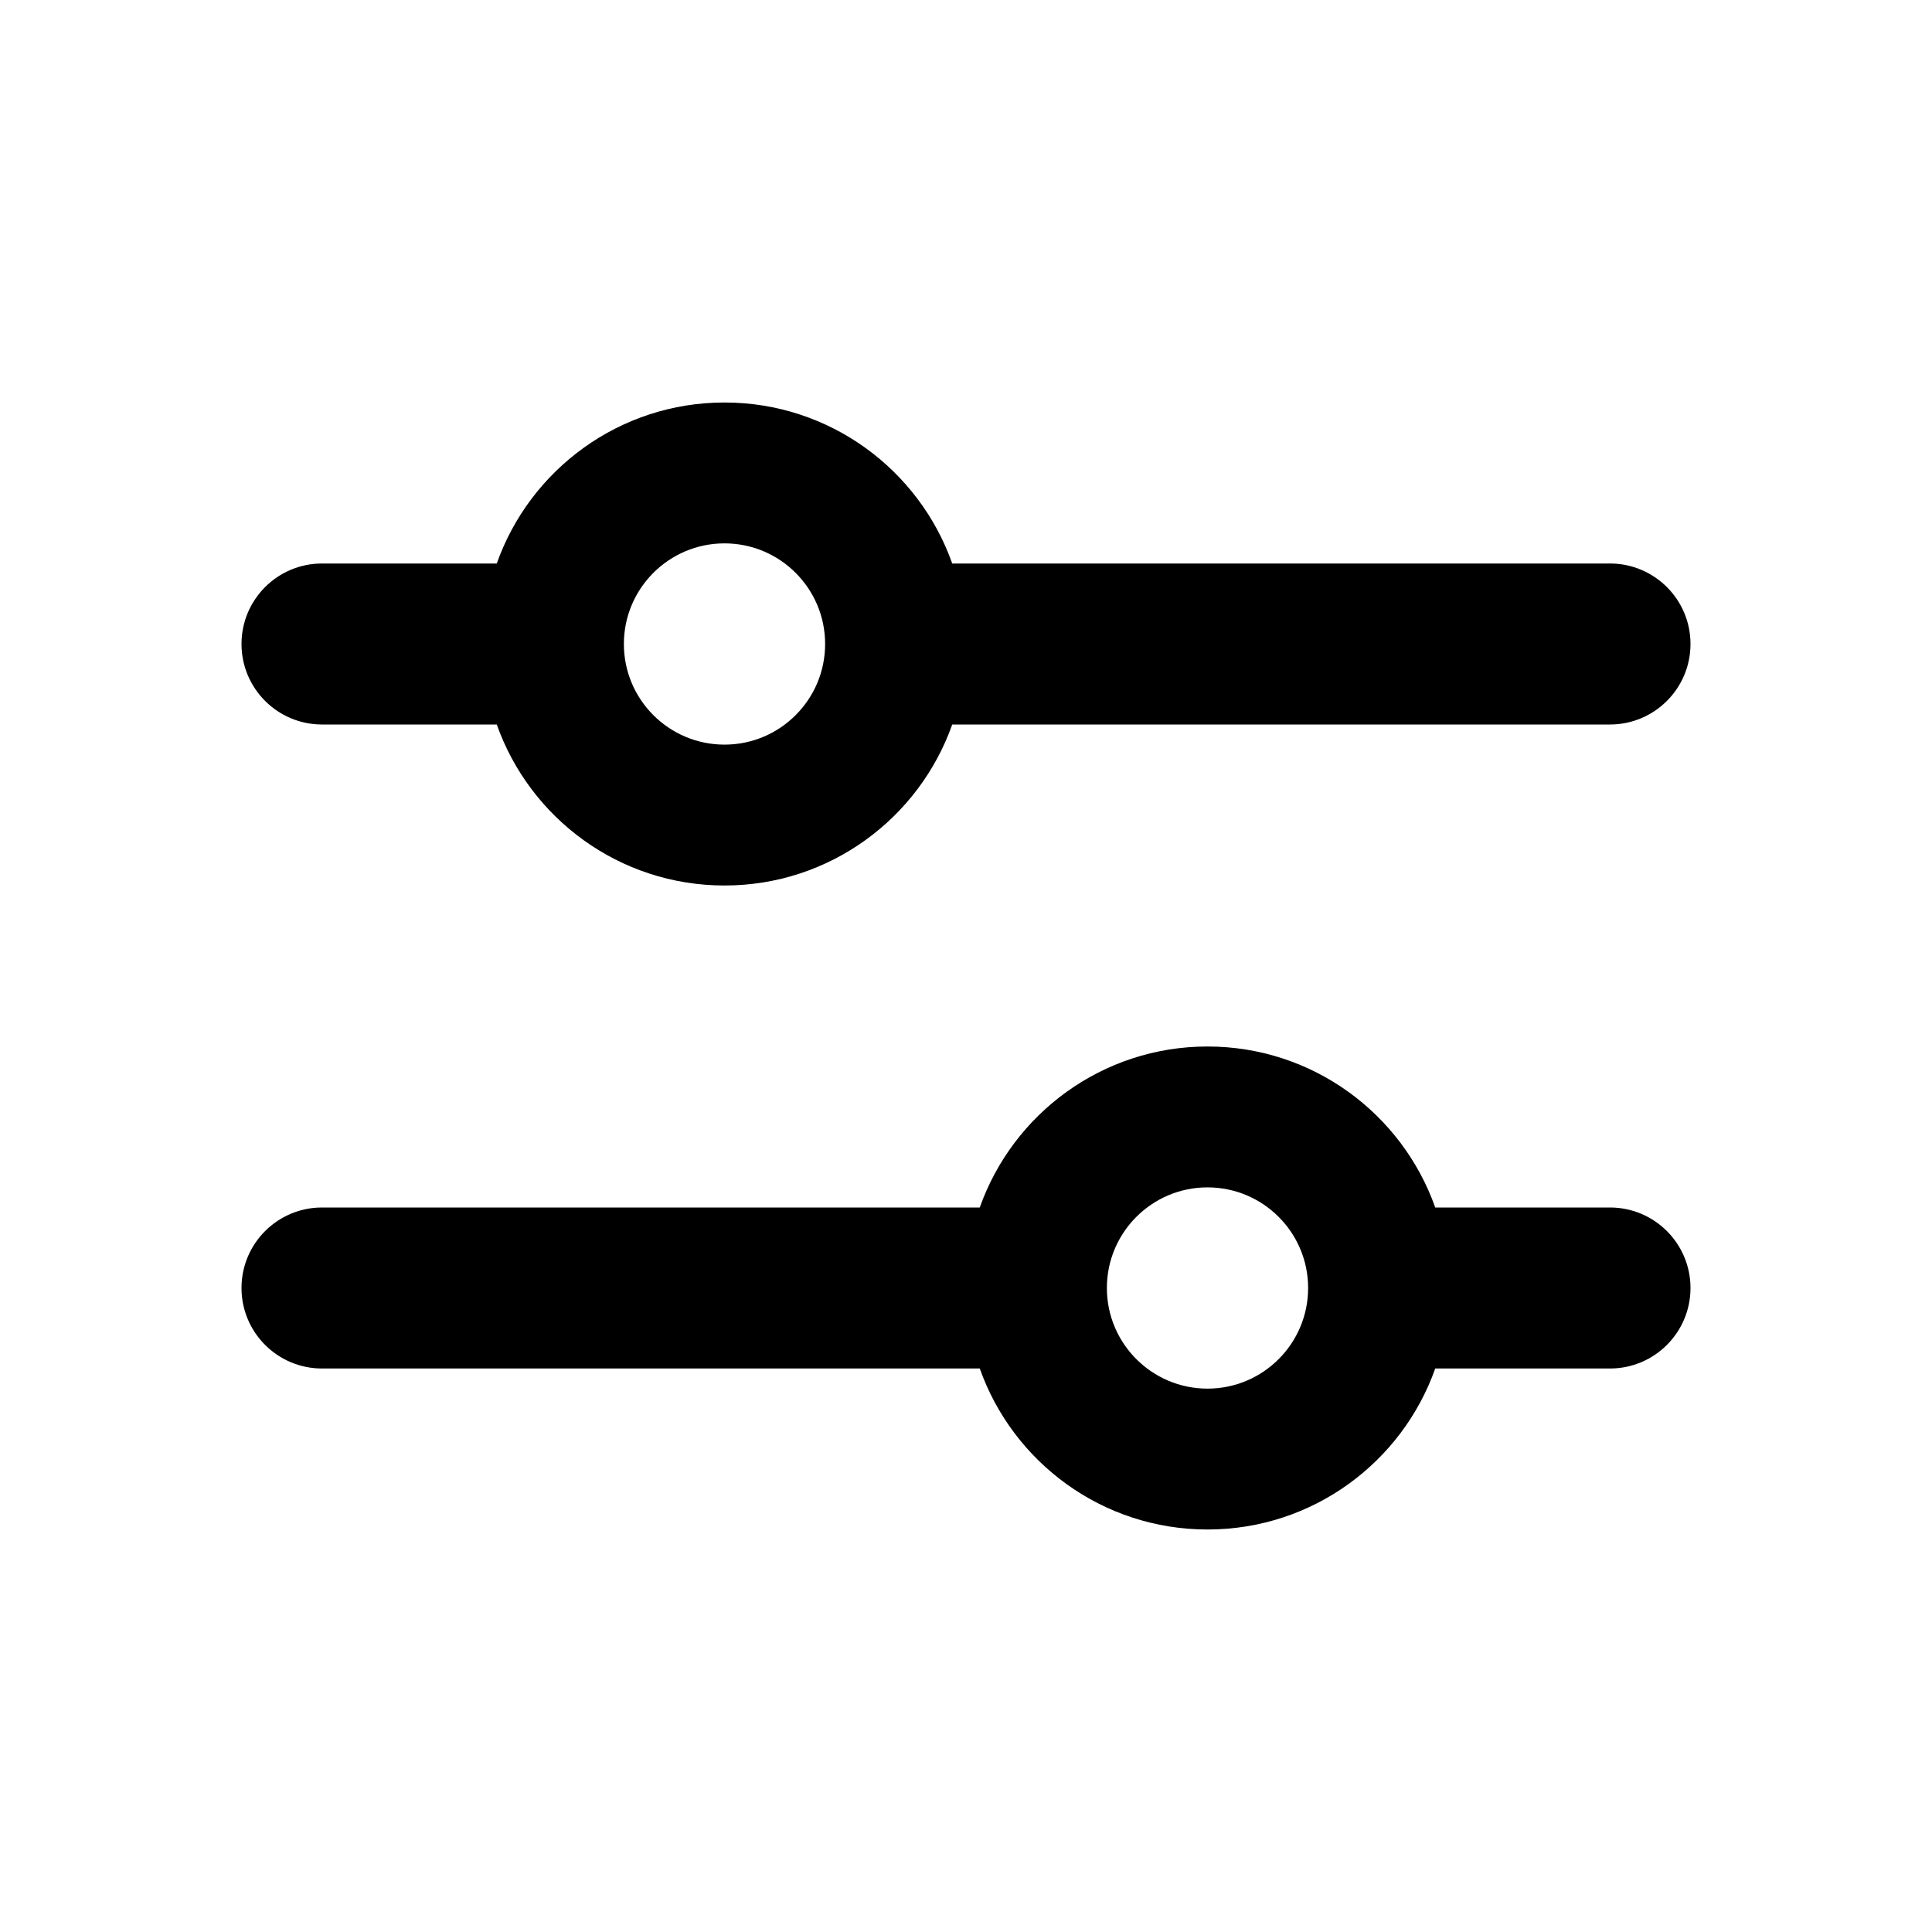
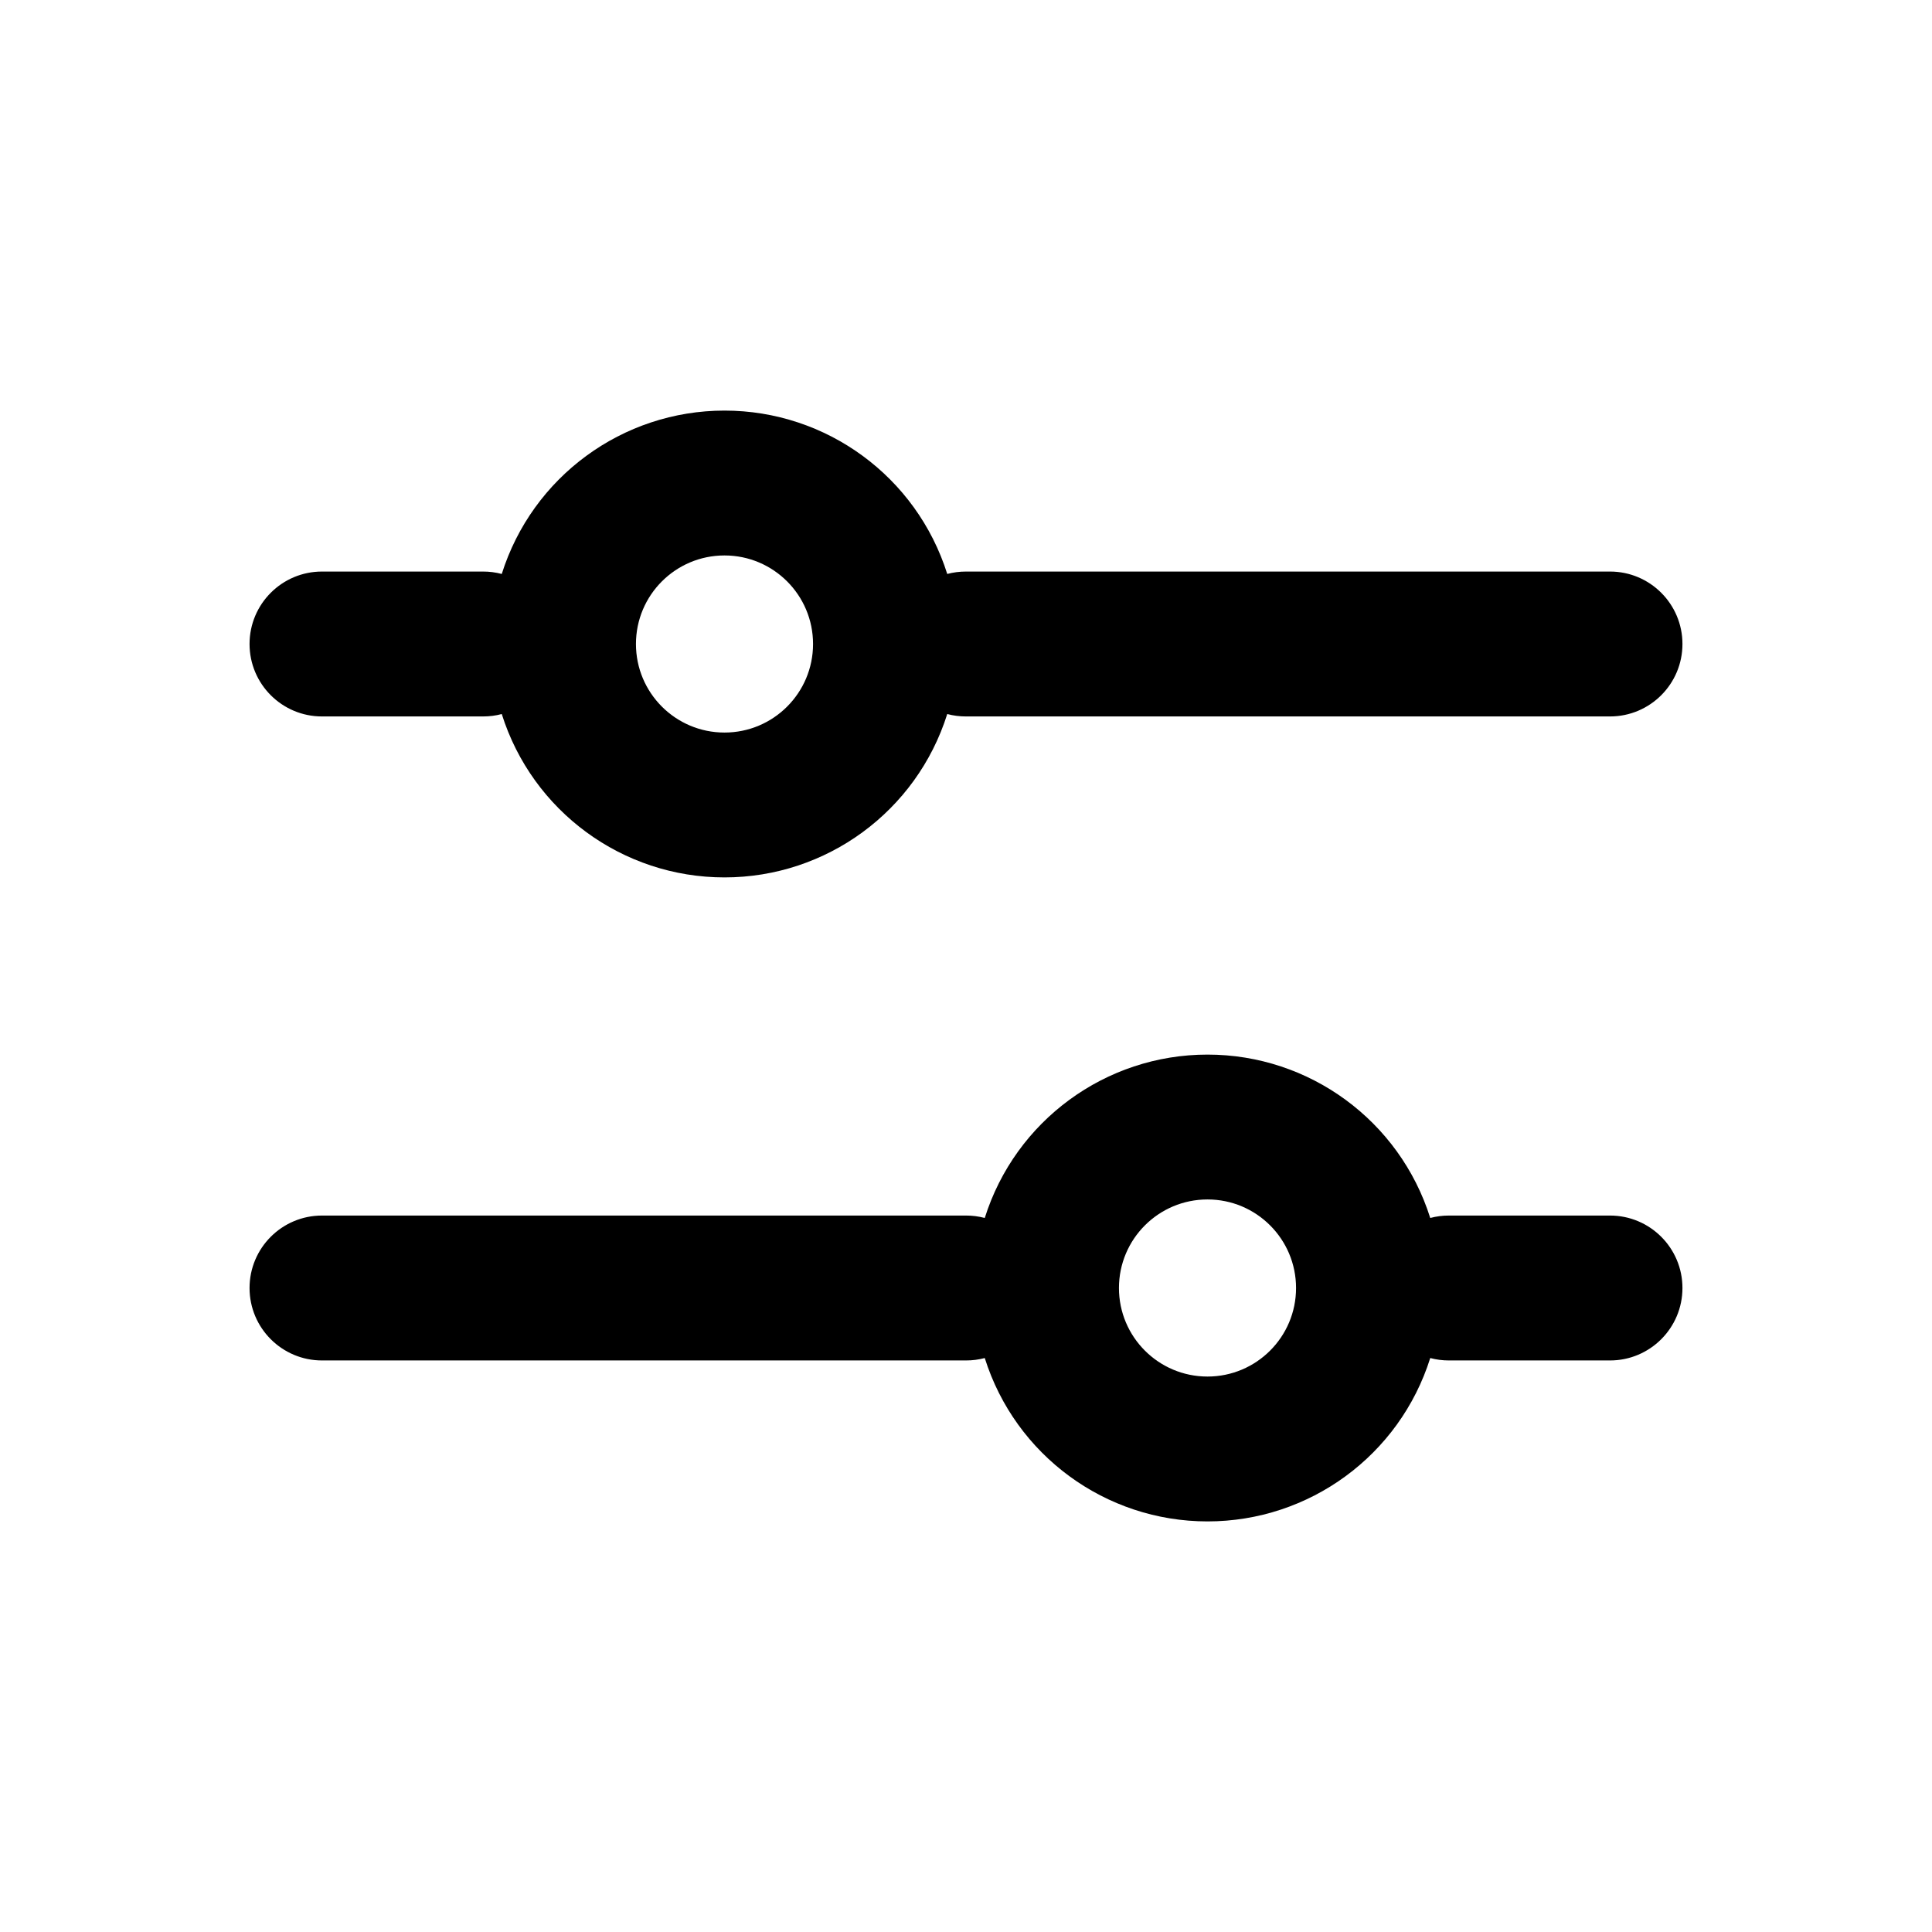
- <svg xmlns="http://www.w3.org/2000/svg" width="24px" height="24px" viewBox="0 0 24 24" version="1.1">
-   <defs />
-   <g id="Page-2" stroke="none" stroke-width="1" fill="none" fill-rule="evenodd">
-     <g id="filter_24">
-       <rect id="Body" x="0" y="0" width="24" height="24" />
-       <path d="M6.171,7 C6.583,5.835 7.694,5 9,5 C10.306,5 11.417,5.835 11.829,7 L20,7 C20.552,7 21,7.448 21,8 C21,8.552 20.552,9 20,9 L11.829,9 C11.417,10.165 10.306,11 9,11 C7.694,11 6.583,10.165 6.171,9 L4,9 C3.448,9 3,8.552 3,8 C3,7.448 3.448,7 4,7 L6.171,7 Z M12.171,15 C12.583,13.835 13.694,13 15,13 C16.306,13 17.417,13.835 17.829,15 L20,15 C20.552,15 21,15.448 21,16 C21,16.552 20.552,17 20,17 L17.829,17 C17.417,18.165 16.306,19 15,19 C13.694,19 12.583,18.165 12.171,17 L4,17 C3.448,17 3,16.552 3,16 C3,15.448 3.448,15 4,15 L12.171,15 Z M15,17.25 C15.69,17.25 16.25,16.69 16.25,16 C16.25,15.31 15.69,14.75 15,14.75 C14.31,14.75 13.75,15.31 13.75,16 C13.75,16.69 14.31,17.25 15,17.25 Z M9,9.25 C9.69,9.25 10.25,8.69 10.25,8 C10.25,7.31 9.69,6.75 9,6.75 C8.31,6.75 7.75,7.31 7.75,8 C7.75,8.69 8.31,9.25 9,9.25 Z" id="Mask" fill="currentColor" />
-     </g>
-   </g>
+ <svg xmlns="http://www.w3.org/2000/svg" width="24" height="24" fill="none">
+   <path fill-rule="evenodd" clip-rule="evenodd" d="M6 8.9c.08 0 .159-.01.233-.03a2.901 2.901 0 005.534 0c.075.02.153.03.233.03h8a.9.9 0 100-1.8h-8c-.08 0-.158.01-.233.03a2.901 2.901 0 00-5.534 0A.9.9 0 006 7.1H4a.9.9 0 100 1.8h2zm3-2a1.1 1.1 0 100 2.2 1.1 1.1 0 000-2.2zM3.1 16a.9.9 0 01.9-.9h8a.9.9 0 01.233.03 2.901 2.901 0 015.534 0A.902.902 0 0118 15.1h2a.9.9 0 110 1.8h-2a.902.902 0 01-.233-.03 2.901 2.901 0 01-5.534 0 .9.9 0 01-.233.03H4a.9.9 0 01-.9-.9zm10.8 0a1.1 1.1 0 112.2 0 1.1 1.1 0 01-2.2 0z" fill="currentColor" />
</svg>
